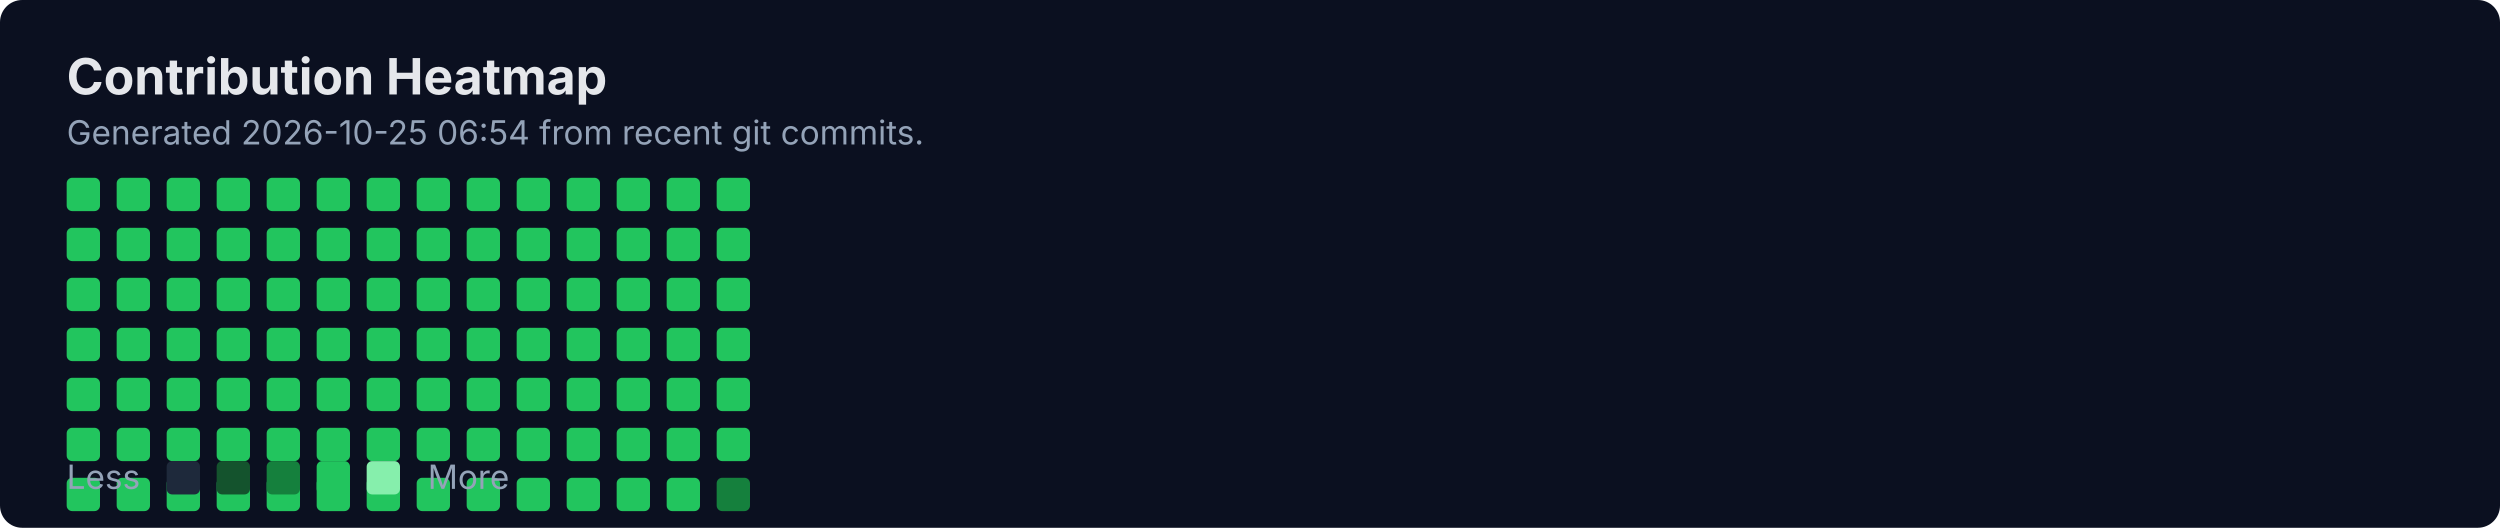
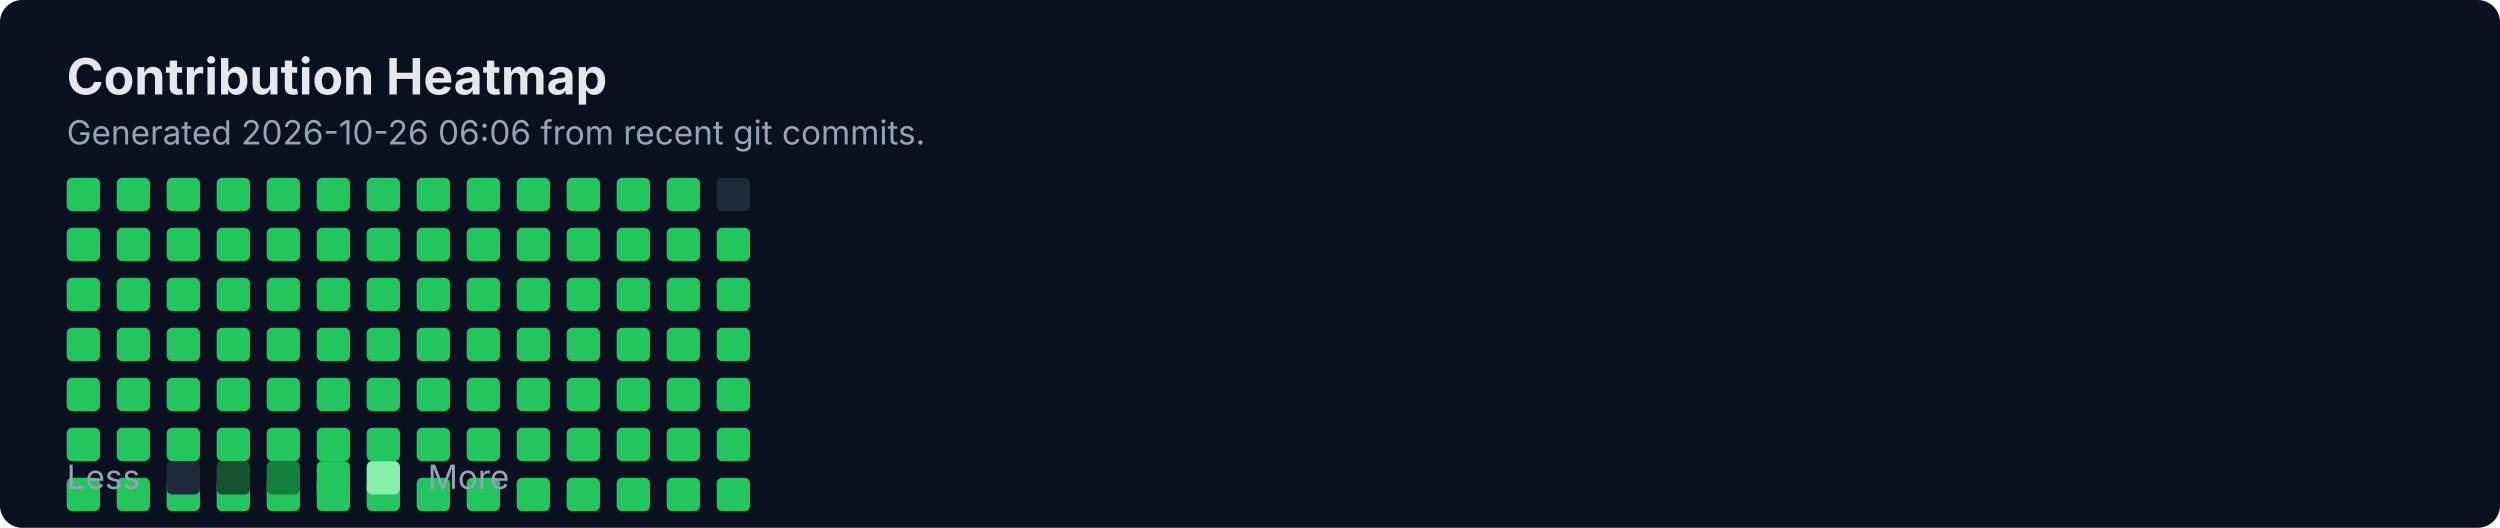
<svg xmlns="http://www.w3.org/2000/svg" width="900" height="190" viewBox="0 0 900 190" fill="none" role="img" aria-labelledby="title">
  <rect width="900" height="190" rx="8" fill="#0B1020" />
  <text x="24" y="34" fill="#E5E7EB" font-family="Inter, Segoe UI, Arial" font-size="18" font-weight="700">Contribution Heatmap</text>
-   <text x="24" y="52" fill="#94A3B8" font-family="Inter, Segoe UI, Arial" font-size="12">Generated 2026-10-25 06:54 from recent git commits.</text>
-   <rect x="24" y="64" width="12" height="12" rx="2" fill="#22C55E" />
+   <text x="24" y="52" fill="#94A3B8" font-family="Inter, Segoe UI, Arial" font-size="12">Generated 2026-10-26 06:06 from recent git commits.</text>
  <rect x="24" y="82" width="12" height="12" rx="2" fill="#22C55E" />
  <rect x="24" y="100" width="12" height="12" rx="2" fill="#22C55E" />
  <rect x="24" y="118" width="12" height="12" rx="2" fill="#22C55E" />
  <rect x="24" y="136" width="12" height="12" rx="2" fill="#22C55E" />
  <rect x="24" y="154" width="12" height="12" rx="2" fill="#22C55E" />
  <rect x="24" y="172" width="12" height="12" rx="2" fill="#22C55E" />
-   <rect x="42" y="64" width="12" height="12" rx="2" fill="#22C55E" />
+   <rect x="24" y="64" width="12" height="12" rx="2" fill="#22C55E" />
  <rect x="42" y="82" width="12" height="12" rx="2" fill="#22C55E" />
  <rect x="42" y="100" width="12" height="12" rx="2" fill="#22C55E" />
  <rect x="42" y="118" width="12" height="12" rx="2" fill="#22C55E" />
  <rect x="42" y="136" width="12" height="12" rx="2" fill="#22C55E" />
  <rect x="42" y="154" width="12" height="12" rx="2" fill="#22C55E" />
  <rect x="42" y="172" width="12" height="12" rx="2" fill="#22C55E" />
-   <rect x="60" y="64" width="12" height="12" rx="2" fill="#22C55E" />
+   <rect x="42" y="64" width="12" height="12" rx="2" fill="#22C55E" />
  <rect x="60" y="82" width="12" height="12" rx="2" fill="#22C55E" />
  <rect x="60" y="100" width="12" height="12" rx="2" fill="#22C55E" />
  <rect x="60" y="118" width="12" height="12" rx="2" fill="#22C55E" />
  <rect x="60" y="136" width="12" height="12" rx="2" fill="#22C55E" />
  <rect x="60" y="154" width="12" height="12" rx="2" fill="#22C55E" />
  <rect x="60" y="172" width="12" height="12" rx="2" fill="#22C55E" />
-   <rect x="78" y="64" width="12" height="12" rx="2" fill="#22C55E" />
+   <rect x="60" y="64" width="12" height="12" rx="2" fill="#22C55E" />
  <rect x="78" y="82" width="12" height="12" rx="2" fill="#22C55E" />
  <rect x="78" y="100" width="12" height="12" rx="2" fill="#22C55E" />
  <rect x="78" y="118" width="12" height="12" rx="2" fill="#22C55E" />
  <rect x="78" y="136" width="12" height="12" rx="2" fill="#22C55E" />
  <rect x="78" y="154" width="12" height="12" rx="2" fill="#22C55E" />
  <rect x="78" y="172" width="12" height="12" rx="2" fill="#22C55E" />
-   <rect x="96" y="64" width="12" height="12" rx="2" fill="#22C55E" />
+   <rect x="78" y="64" width="12" height="12" rx="2" fill="#22C55E" />
  <rect x="96" y="82" width="12" height="12" rx="2" fill="#22C55E" />
  <rect x="96" y="100" width="12" height="12" rx="2" fill="#22C55E" />
  <rect x="96" y="118" width="12" height="12" rx="2" fill="#22C55E" />
  <rect x="96" y="136" width="12" height="12" rx="2" fill="#22C55E" />
  <rect x="96" y="154" width="12" height="12" rx="2" fill="#22C55E" />
  <rect x="96" y="172" width="12" height="12" rx="2" fill="#22C55E" />
-   <rect x="114" y="64" width="12" height="12" rx="2" fill="#22C55E" />
+   <rect x="96" y="64" width="12" height="12" rx="2" fill="#22C55E" />
  <rect x="114" y="82" width="12" height="12" rx="2" fill="#22C55E" />
  <rect x="114" y="100" width="12" height="12" rx="2" fill="#22C55E" />
  <rect x="114" y="118" width="12" height="12" rx="2" fill="#22C55E" />
  <rect x="114" y="136" width="12" height="12" rx="2" fill="#22C55E" />
  <rect x="114" y="154" width="12" height="12" rx="2" fill="#22C55E" />
  <rect x="114" y="172" width="12" height="12" rx="2" fill="#22C55E" />
-   <rect x="132" y="64" width="12" height="12" rx="2" fill="#22C55E" />
+   <rect x="114" y="64" width="12" height="12" rx="2" fill="#22C55E" />
  <rect x="132" y="82" width="12" height="12" rx="2" fill="#22C55E" />
  <rect x="132" y="100" width="12" height="12" rx="2" fill="#22C55E" />
  <rect x="132" y="118" width="12" height="12" rx="2" fill="#22C55E" />
  <rect x="132" y="136" width="12" height="12" rx="2" fill="#22C55E" />
  <rect x="132" y="154" width="12" height="12" rx="2" fill="#22C55E" />
  <rect x="132" y="172" width="12" height="12" rx="2" fill="#22C55E" />
-   <rect x="150" y="64" width="12" height="12" rx="2" fill="#22C55E" />
+   <rect x="132" y="64" width="12" height="12" rx="2" fill="#22C55E" />
  <rect x="150" y="82" width="12" height="12" rx="2" fill="#22C55E" />
  <rect x="150" y="100" width="12" height="12" rx="2" fill="#22C55E" />
  <rect x="150" y="118" width="12" height="12" rx="2" fill="#22C55E" />
  <rect x="150" y="136" width="12" height="12" rx="2" fill="#22C55E" />
  <rect x="150" y="154" width="12" height="12" rx="2" fill="#22C55E" />
  <rect x="150" y="172" width="12" height="12" rx="2" fill="#22C55E" />
-   <rect x="168" y="64" width="12" height="12" rx="2" fill="#22C55E" />
+   <rect x="150" y="64" width="12" height="12" rx="2" fill="#22C55E" />
  <rect x="168" y="82" width="12" height="12" rx="2" fill="#22C55E" />
  <rect x="168" y="100" width="12" height="12" rx="2" fill="#22C55E" />
  <rect x="168" y="118" width="12" height="12" rx="2" fill="#22C55E" />
  <rect x="168" y="136" width="12" height="12" rx="2" fill="#22C55E" />
  <rect x="168" y="154" width="12" height="12" rx="2" fill="#22C55E" />
  <rect x="168" y="172" width="12" height="12" rx="2" fill="#22C55E" />
-   <rect x="186" y="64" width="12" height="12" rx="2" fill="#22C55E" />
+   <rect x="168" y="64" width="12" height="12" rx="2" fill="#22C55E" />
  <rect x="186" y="82" width="12" height="12" rx="2" fill="#22C55E" />
  <rect x="186" y="100" width="12" height="12" rx="2" fill="#22C55E" />
  <rect x="186" y="118" width="12" height="12" rx="2" fill="#22C55E" />
  <rect x="186" y="136" width="12" height="12" rx="2" fill="#22C55E" />
  <rect x="186" y="154" width="12" height="12" rx="2" fill="#22C55E" />
  <rect x="186" y="172" width="12" height="12" rx="2" fill="#22C55E" />
-   <rect x="204" y="64" width="12" height="12" rx="2" fill="#22C55E" />
+   <rect x="186" y="64" width="12" height="12" rx="2" fill="#22C55E" />
  <rect x="204" y="82" width="12" height="12" rx="2" fill="#22C55E" />
  <rect x="204" y="100" width="12" height="12" rx="2" fill="#22C55E" />
  <rect x="204" y="118" width="12" height="12" rx="2" fill="#22C55E" />
  <rect x="204" y="136" width="12" height="12" rx="2" fill="#22C55E" />
  <rect x="204" y="154" width="12" height="12" rx="2" fill="#22C55E" />
  <rect x="204" y="172" width="12" height="12" rx="2" fill="#22C55E" />
-   <rect x="222" y="64" width="12" height="12" rx="2" fill="#22C55E" />
+   <rect x="204" y="64" width="12" height="12" rx="2" fill="#22C55E" />
  <rect x="222" y="82" width="12" height="12" rx="2" fill="#22C55E" />
  <rect x="222" y="100" width="12" height="12" rx="2" fill="#22C55E" />
  <rect x="222" y="118" width="12" height="12" rx="2" fill="#22C55E" />
  <rect x="222" y="136" width="12" height="12" rx="2" fill="#22C55E" />
  <rect x="222" y="154" width="12" height="12" rx="2" fill="#22C55E" />
  <rect x="222" y="172" width="12" height="12" rx="2" fill="#22C55E" />
-   <rect x="240" y="64" width="12" height="12" rx="2" fill="#22C55E" />
+   <rect x="222" y="64" width="12" height="12" rx="2" fill="#22C55E" />
  <rect x="240" y="82" width="12" height="12" rx="2" fill="#22C55E" />
  <rect x="240" y="100" width="12" height="12" rx="2" fill="#22C55E" />
  <rect x="240" y="118" width="12" height="12" rx="2" fill="#22C55E" />
  <rect x="240" y="136" width="12" height="12" rx="2" fill="#22C55E" />
  <rect x="240" y="154" width="12" height="12" rx="2" fill="#22C55E" />
  <rect x="240" y="172" width="12" height="12" rx="2" fill="#22C55E" />
-   <rect x="258" y="64" width="12" height="12" rx="2" fill="#22C55E" />
+   <rect x="240" y="64" width="12" height="12" rx="2" fill="#22C55E" />
  <rect x="258" y="82" width="12" height="12" rx="2" fill="#22C55E" />
  <rect x="258" y="100" width="12" height="12" rx="2" fill="#22C55E" />
  <rect x="258" y="118" width="12" height="12" rx="2" fill="#22C55E" />
  <rect x="258" y="136" width="12" height="12" rx="2" fill="#22C55E" />
  <rect x="258" y="154" width="12" height="12" rx="2" fill="#22C55E" />
-   <rect x="258" y="172" width="12" height="12" rx="2" fill="#15803D" />
+   <rect x="258" y="172" width="12" height="12" rx="2" fill="#22C55E" />
+   <rect x="258" y="64" width="12" height="12" rx="2" fill="#1E293B" />
  <text x="24" y="176" fill="#94A3B8" font-family="Inter, Segoe UI, Arial" font-size="12">Less</text>
  <rect x="60" y="166" width="12" height="12" rx="2" fill="#1E293B" />
  <rect x="78" y="166" width="12" height="12" rx="2" fill="#14532D" />
  <rect x="96" y="166" width="12" height="12" rx="2" fill="#15803D" />
  <rect x="114" y="166" width="12" height="12" rx="2" fill="#22C55E" />
  <rect x="132" y="166" width="12" height="12" rx="2" fill="#86EFAC" />
  <text x="154" y="176" fill="#94A3B8" font-family="Inter, Segoe UI, Arial" font-size="12">More</text>
</svg>
